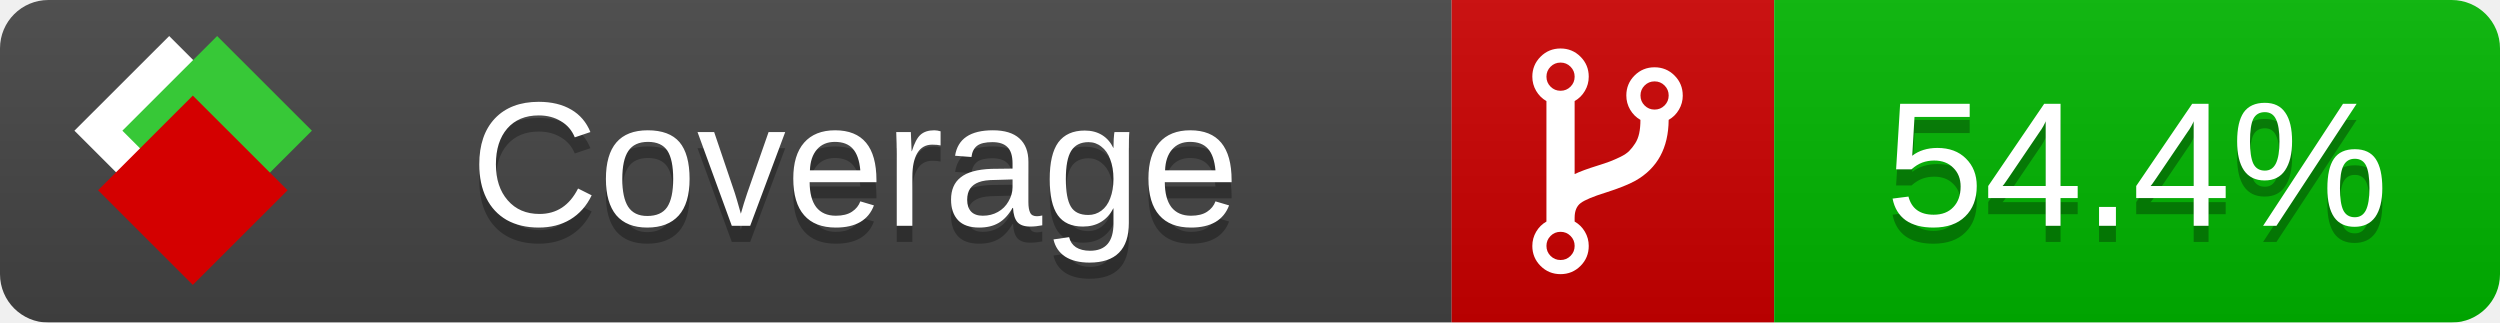
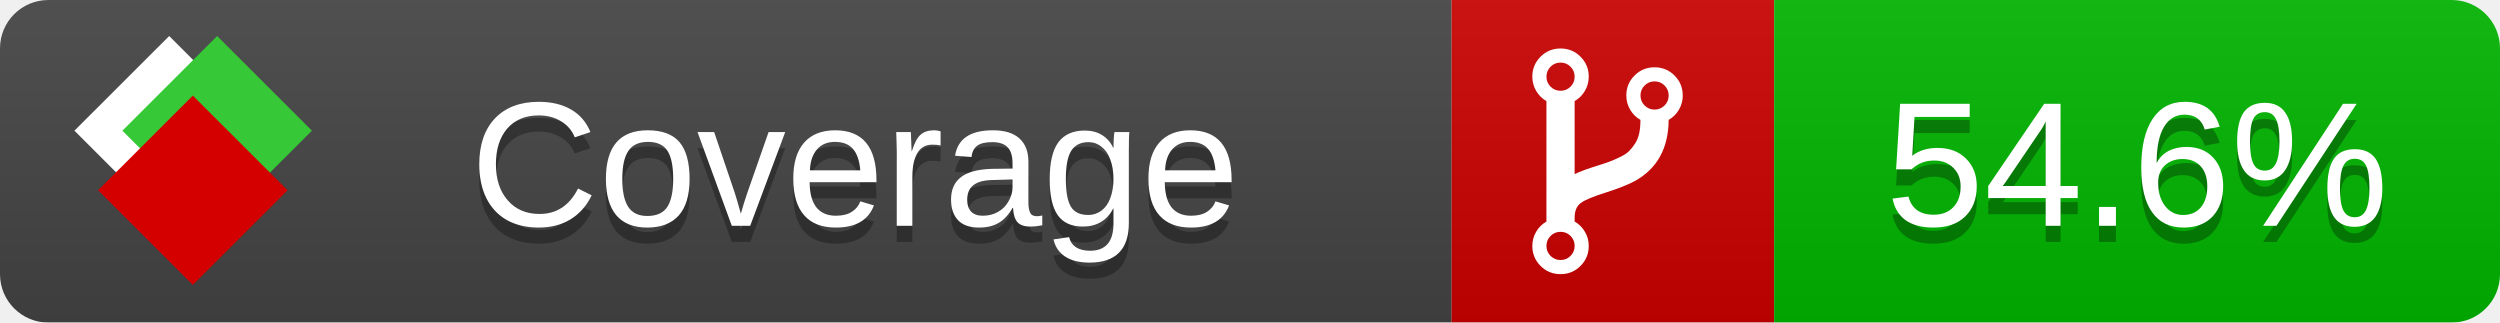
<svg xmlns="http://www.w3.org/2000/svg" xmlns:xlink="http://www.w3.org/1999/xlink" width="155" height="20">
  <style type="text/css">
          
            @keyframes fade1 {
                0% { visibility: visible; opacity: 1; }
               23% { visibility: visible; opacity: 1; }
               25% { visibility: hidden; opacity: 0; }
               48% { visibility: hidden; opacity: 0; }
               50% { visibility: hidden; opacity: 0; }
               73% { visibility: hidden; opacity: 0; }
               75% { visibility: hidden; opacity: 0; }
               98% { visibility: hidden; opacity: 0; }
              100% { visibility: visible; opacity: 1; }
            }
            @keyframes fade2 {
                0% { visibility: hidden; opacity: 0; }
               23% { visibility: hidden; opacity: 0; }
               25% { visibility: visible; opacity: 1; }
               48% { visibility: visible; opacity: 1; }
               50% { visibility: hidden; opacity: 0; }
               73% { visibility: hidden; opacity: 0; }
               75% { visibility: hidden; opacity: 0; }
               98% { visibility: hidden; opacity: 0; }
              100% { visibility: hidden; opacity: 0; }
            }
            @keyframes fade3 {
                0% { visibility: hidden; opacity: 0; }
               23% { visibility: hidden; opacity: 0; }
               25% { visibility: hidden; opacity: 0; }
               48% { visibility: hidden; opacity: 0; }
               50% { visibility: visible; opacity: 1; }
               73% { visibility: visible; opacity: 1; }
               75% { visibility: hidden; opacity: 0; }
               98% { visibility: hidden; opacity: 0; }
              100% { visibility: hidden; opacity: 0; }
            }
            @keyframes fade4 {
                0% { visibility: hidden; opacity: 0; }
               23% { visibility: hidden; opacity: 0; }
               25% { visibility: hidden; opacity: 0; }
               48% { visibility: hidden; opacity: 0; }
               50% { visibility: hidden; opacity: 0; }
               73% { visibility: hidden; opacity: 0; }
               75% { visibility: visible; opacity: 1; }
               98% { visibility: visible; opacity: 1; }
              100% { visibility: hidden; opacity: 0; }
            }
            .linecoverage {
                animation-duration: 15s;
                animation-name: fade1;
                animation-iteration-count: infinite;
            }
            .branchcoverage {
                animation-duration: 15s;
                animation-name: fade2;
                animation-iteration-count: infinite;
            }
            .methodcoverage {
                animation-duration: 15s;
                animation-name: fade3;
                animation-iteration-count: infinite;
            }
            .fullmethodcoverage {
                animation-duration: 15s;
                animation-name: fade4;
                animation-iteration-count: infinite;
            }
          
    </style>
  <defs>
    <linearGradient id="gradient" x2="0" y2="100%">
      <stop offset="0" stop-color="#bbb" stop-opacity=".1" />
      <stop offset="1" stop-opacity=".1" />
    </linearGradient>
    <linearGradient id="c">
      <stop offset="0" stop-color="#d40000" />
      <stop offset="1" stop-color="#ff2a2a" />
    </linearGradient>
    <linearGradient id="a">
      <stop offset="0" stop-color="#e0e0de" />
      <stop offset="1" stop-color="#fff" />
    </linearGradient>
    <linearGradient id="b">
      <stop offset="0" stop-color="#37c837" />
      <stop offset="1" stop-color="#217821" />
    </linearGradient>
    <linearGradient xlink:href="#a" id="e" x1="106.44" x2="69.96" y1="-11.96" y2="-46.84" gradientTransform="matrix(-.8426 -.00045 -.00045 -.8426 -94.27 -75.82)" gradientUnits="userSpaceOnUse" />
    <linearGradient xlink:href="#b" id="f" x1="56.19" x2="77.97" y1="-23.45" y2="10.62" gradientTransform="matrix(.8426 .00045 .00045 .8426 94.27 75.82)" gradientUnits="userSpaceOnUse" />
    <linearGradient xlink:href="#c" id="g" x1="79.98" x2="132.9" y1="10.79" y2="10.79" gradientTransform="matrix(.8426 .00045 .00045 .8426 94.27 75.82)" gradientUnits="userSpaceOnUse" />
    <mask id="mask">
      <rect width="155" height="20" rx="3" fill="#fff" />
    </mask>
    <g id="icon" transform="matrix(.04486 0 0 .04481 -.48 -.63)">
      <rect width="52.92" height="52.92" x="-109.72" y="-27.13" fill="url(#e)" transform="rotate(-135)" />
      <rect width="52.92" height="52.92" x="70.19" y="-39.18" fill="url(#f)" transform="rotate(45)" />
      <rect width="52.92" height="52.92" x="80.05" y="-15.74" fill="url(#g)" transform="rotate(45)" />
    </g>
  </defs>
  <g mask="url(#mask)">
    <rect x="0" y="0" width="90" height="20" fill="#444" />
    <rect x="90" y="0" width="20" height="20" fill="#c00" />
    <rect x="110" y="0" width="45" height="20" fill="#00B600" />
    <rect x="0" y="0" width="155" height="20" fill="url(#gradient)" />
  </g>
  <g>
    <path class="" fill="#fff" d="m 97.628,15.247 q 0,-0.364 -0.255,-0.619 -0.255,-0.255 -0.619,-0.255 -0.364,0 -0.619,0.255 -0.255,0.255 -0.255,0.619 0,0.364 0.255,0.619 0.255,0.255 0.619,0.255 0.364,0 0.619,-0.255 0.255,-0.255 0.255,-0.619 z m 0,-10.493 q 0,-0.364 -0.255,-0.619 -0.255,-0.255 -0.619,-0.255 -0.364,0 -0.619,0.255 -0.255,0.255 -0.255,0.619 0,0.364 0.255,0.619 0.255,0.255 0.619,0.255 0.364,0 0.619,-0.255 0.255,-0.255 0.255,-0.619 z m 5.83,1.166 q 0,-0.364 -0.255,-0.619 -0.255,-0.255 -0.619,-0.255 -0.364,0 -0.619,0.255 -0.255,0.255 -0.255,0.619 0,0.364 0.255,0.619 0.255,0.255 0.619,0.255 0.364,0 0.619,-0.255 0.255,-0.255 0.255,-0.619 z m 0.874,0 q 0,0.474 -0.237,0.879 -0.237,0.405 -0.638,0.633 -0.018,2.614 -2.059,3.771 -0.619,0.346 -1.849,0.738 -1.166,0.364 -1.544,0.647 -0.378,0.282 -0.378,0.911 l 0,0.237 q 0.401,0.228 0.638,0.633 0.237,0.405 0.237,0.879 0,0.729 -0.51,1.239 -0.51,0.51 -1.239,0.51 -0.729,0 -1.239,-0.51 -0.51,-0.51 -0.51,-1.239 0,-0.474 0.237,-0.879 0.237,-0.405 0.638,-0.633 l 0,-7.469 q -0.401,-0.228 -0.638,-0.633 -0.237,-0.405 -0.237,-0.879 0,-0.729 0.51,-1.239 0.51,-0.51 1.239,-0.51 0.729,0 1.239,0.51 0.51,0.51 0.51,1.239 0,0.474 -0.237,0.879 -0.237,0.405 -0.638,0.633 l 0,4.527 q 0.492,-0.237 1.403,-0.519 0.501,-0.155 0.797,-0.269 0.296,-0.114 0.642,-0.282 0.346,-0.169 0.537,-0.36 0.191,-0.191 0.369,-0.465 0.178,-0.273 0.255,-0.633 0.077,-0.36 0.077,-0.833 -0.401,-0.228 -0.638,-0.633 -0.237,-0.405 -0.237,-0.879 0,-0.729 0.51,-1.239 0.51,-0.51 1.239,-0.51 0.729,0 1.239,0.51 0.51,0.51 0.51,1.239 z" />
  </g>
  <g fill="#fff" text-anchor="middle" font-family="Verdana,Arial,Geneva,sans-serif" font-size="11">
    <a xlink:href="https://github.com/danielpalme/ReportGenerator" target="_top">
      <use xlink:href="#icon" transform="translate(3,1) scale(3.5)" />
    </a>
    <text x="53" y="15" fill="#010101" fill-opacity=".3">Coverage</text>
    <text x="53" y="14" fill="#fff">Coverage</text>
-     <text class="" x="132.5" y="15" fill="#010101" fill-opacity=".3">54.4%</text>
-     <text class="" x="132.5" y="14">54.4%</text>
+     <text class="" x="132.5" y="15" fill="#010101" fill-opacity=".3">54.6%</text>
+     <text class="" x="132.5" y="14">54.6%</text>
  </g>
  <g>
    <rect class="" x="90" y="0" width="65" height="20" fill-opacity="0" />
  </g>
</svg>
